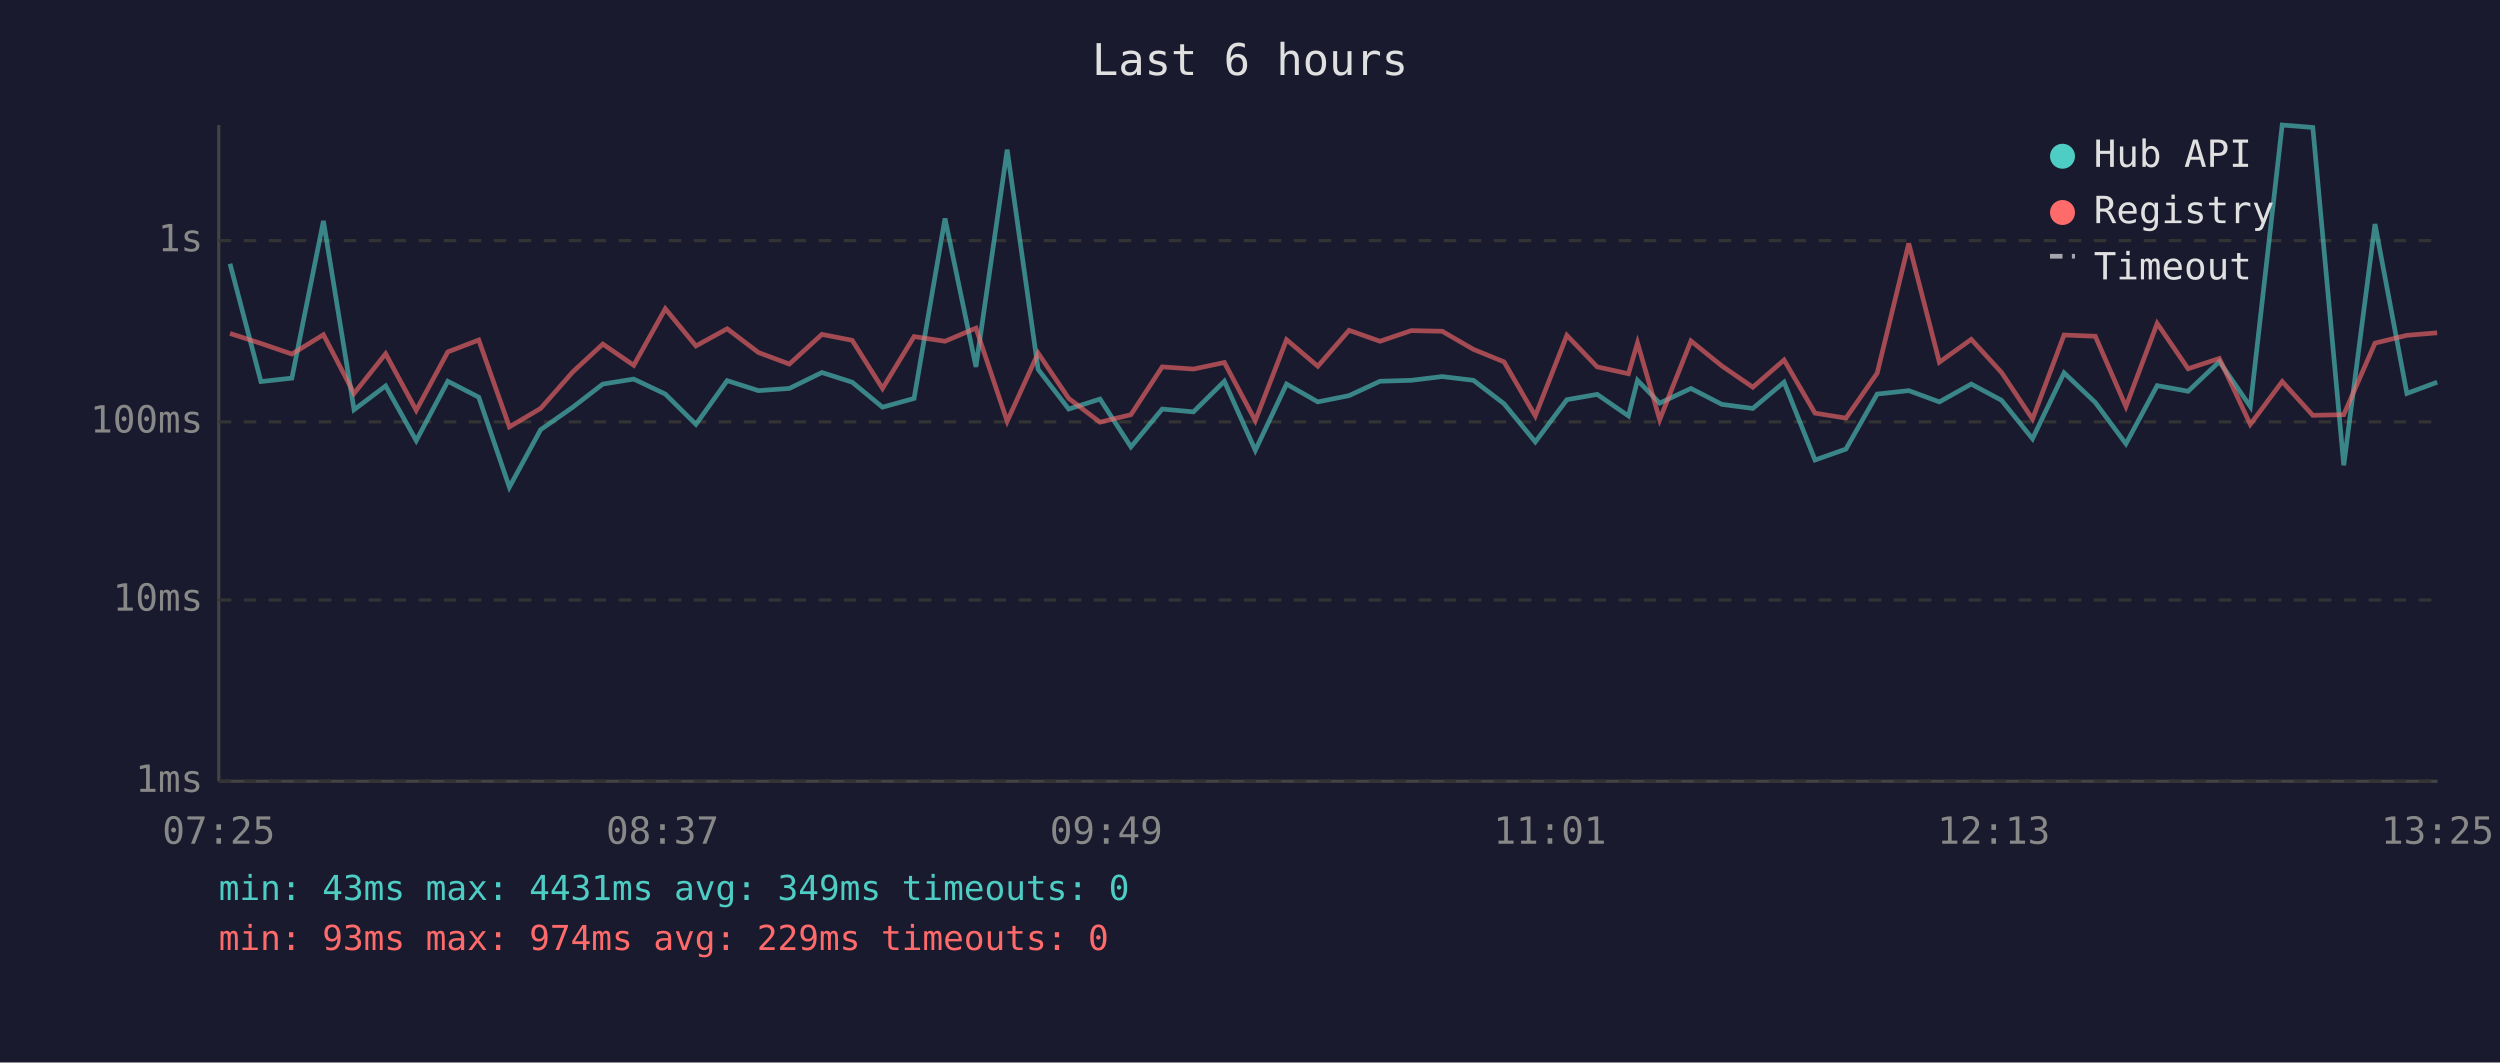
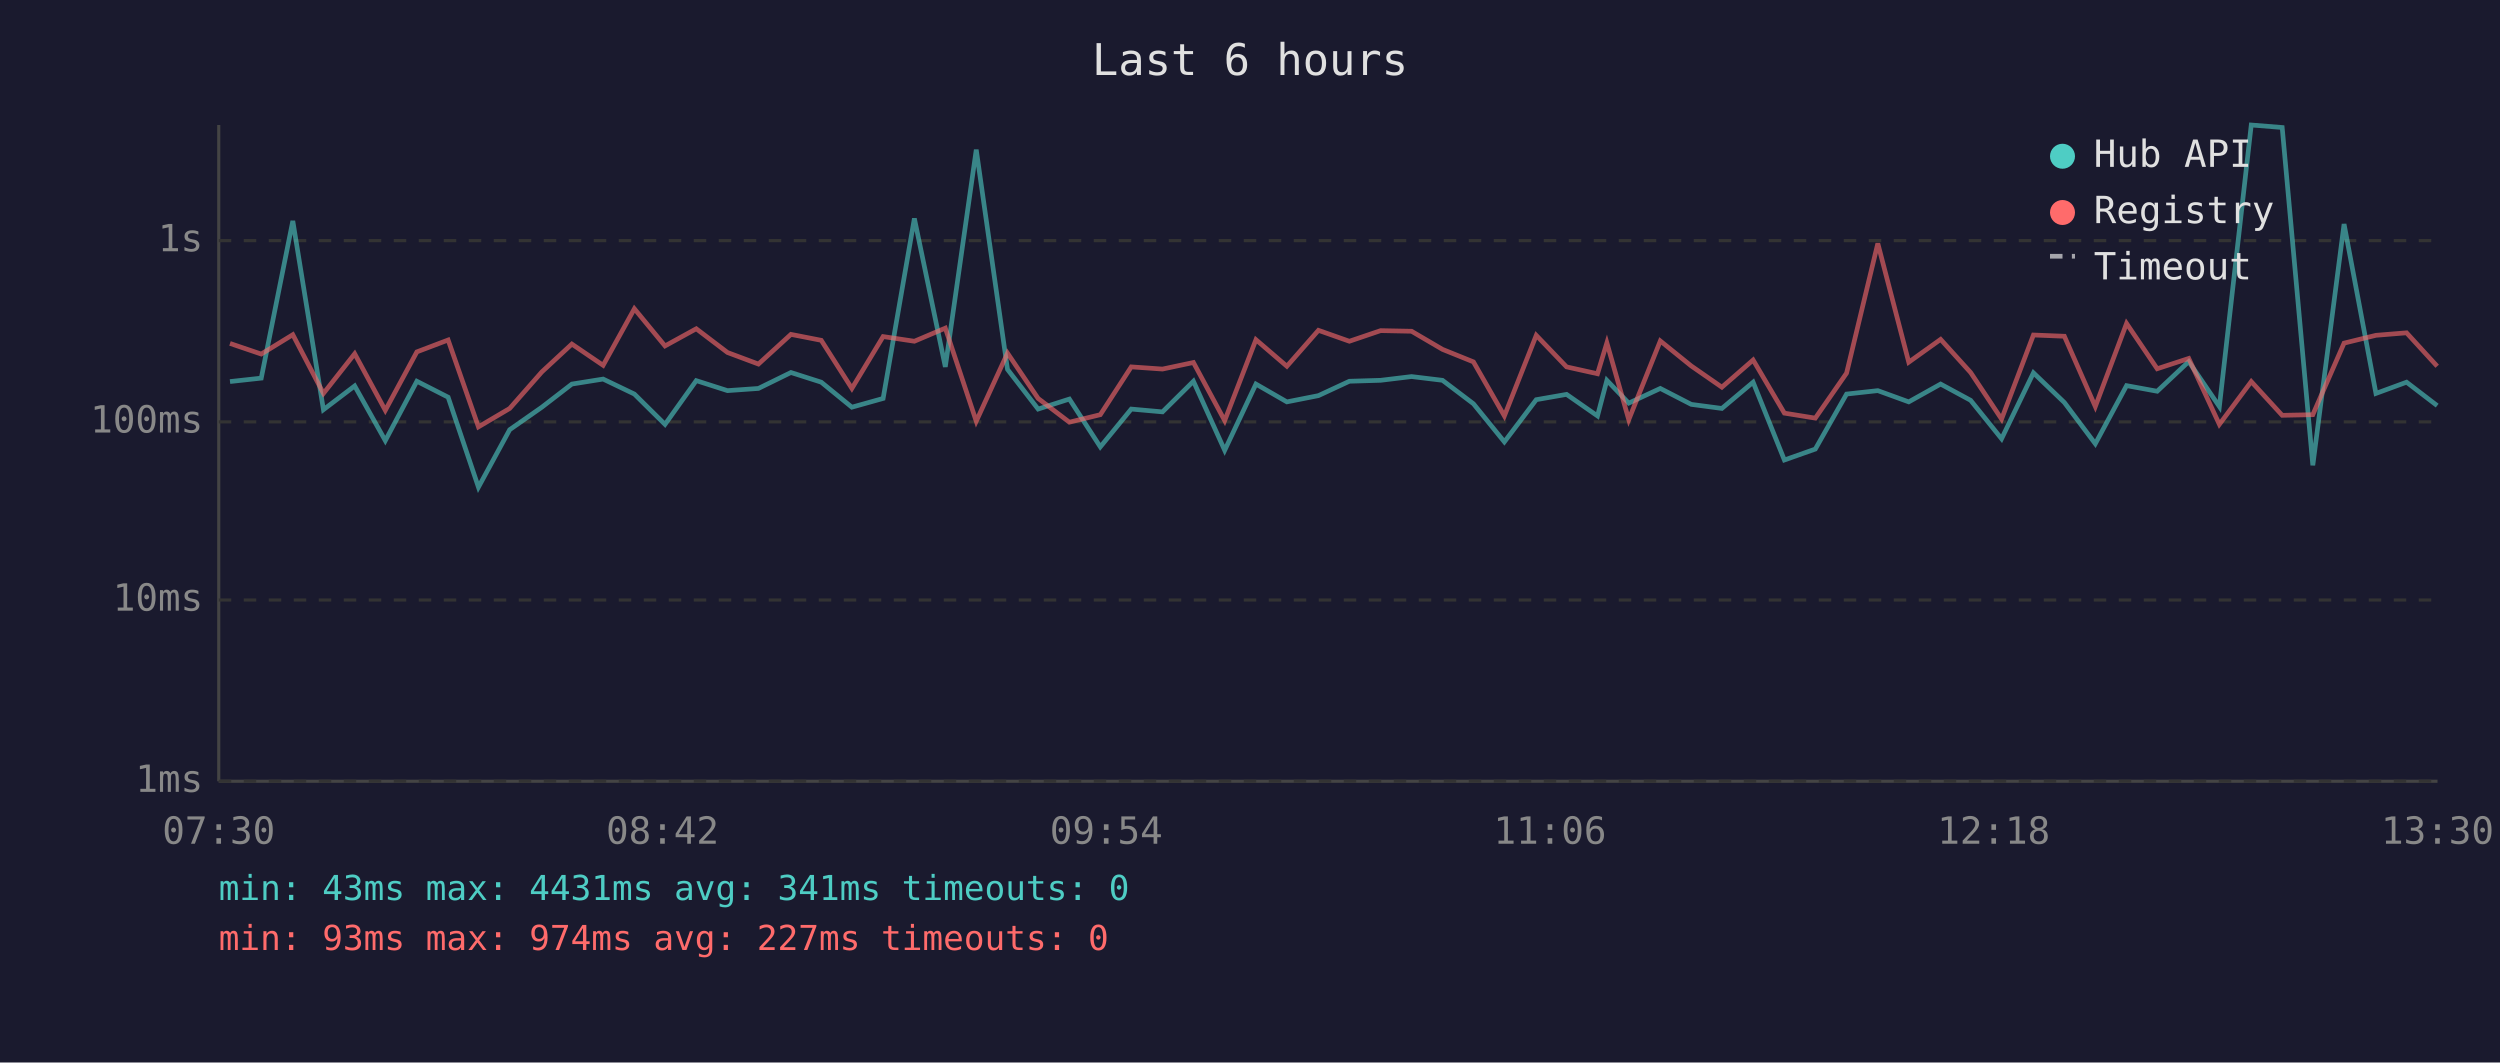
<svg xmlns="http://www.w3.org/2000/svg" viewBox="0 0 800 340" font-family="monospace" font-size="12">
  <rect width="800" height="340" fill="#1a1a2e" />
  <text x="400" y="24" fill="#e0e0e0" font-size="14" text-anchor="middle">Last 6 hours</text>
  <line x1="70" y1="40" x2="70" y2="250" stroke="#444" stroke-width="1" />
  <line x1="70" y1="250" x2="780" y2="250" stroke="#444" stroke-width="1" />
  <line x1="70" y1="250" x2="780" y2="250" stroke="#333" stroke-width="1" stroke-dasharray="4" />
  <text x="65" y="250" fill="#888" text-anchor="end" dominant-baseline="middle">1ms</text>
  <line x1="70" y1="192" x2="780" y2="192" stroke="#333" stroke-width="1" stroke-dasharray="4" />
  <text x="65" y="192" fill="#888" text-anchor="end" dominant-baseline="middle">10ms</text>
  <line x1="70" y1="135" x2="780" y2="135" stroke="#333" stroke-width="1" stroke-dasharray="4" />
  <text x="65" y="135" fill="#888" text-anchor="end" dominant-baseline="middle">100ms</text>
  <line x1="70" y1="77" x2="780" y2="77" stroke="#333" stroke-width="1" stroke-dasharray="4" />
  <text x="65" y="77" fill="#888" text-anchor="end" dominant-baseline="middle">1s</text>
-   <text x="70" y="270" fill="#888" text-anchor="middle">07:25</text>
-   <text x="212" y="270" fill="#888" text-anchor="middle">08:37</text>
-   <text x="354" y="270" fill="#888" text-anchor="middle">09:49</text>
-   <text x="496" y="270" fill="#888" text-anchor="middle">11:01</text>
-   <text x="638" y="270" fill="#888" text-anchor="middle">12:13</text>
-   <text x="780" y="270" fill="#888" text-anchor="middle">13:25</text>
-   <polyline points="73.6,84.4 83.5,122.1 93.4,121.0 103.5,70.7 113.3,131.1 123.4,123.5 133.2,141.0 143.3,122.0 153.2,127.1 163.0,155.9 173.0,137.5 183.3,130.3 192.9,122.9 202.8,121.3 212.9,126.1 222.7,135.8 232.7,121.8 242.7,125.0 252.6,124.3 263.0,119.2 272.7,122.3 282.4,130.3 292.5,127.5 302.4,69.9 312.3,117.4 322.3,47.9 332.2,118.2 342.0,130.9 352.0,127.7 361.9,143.0 371.9,130.9 381.9,131.8 391.8,122.0 401.7,144.1 411.7,122.9 421.7,128.6 431.7,126.6 441.6,122.0 451.6,121.7 461.5,120.5 471.5,121.7 481.3,129.2 491.3,141.4 501.4,127.9 511.1,126.2 521.1,133.1 524.0,121.7 531.1,129.0 541.1,124.3 551.0,129.4 560.9,130.7 570.9,122.3 580.8,147.2 590.7,143.7 600.7,126.1 610.8,125.0 620.6,128.6 630.8,122.9 640.5,128.1 650.4,140.4 660.5,119.3 670.5,128.8 680.3,142.0 690.3,123.4 700.2,125.2 710.2,115.7 720.1,130.1 730.3,40.0 740.1,40.8 750.0,148.9 760.0,71.7 770.2,125.9 779.9,122.3" fill="none" stroke="#4ecdc4" stroke-width="1.5" opacity="0.6" />
-   <polyline points="73.6,106.7 83.5,109.9 93.4,113.3 103.5,107.1 113.3,125.9 123.4,113.2 133.2,131.3 143.3,112.6 153.2,108.8 163.0,136.6 173.0,130.7 183.3,119.0 192.9,110.1 202.8,116.9 212.9,98.8 222.7,110.7 232.7,105.2 242.7,112.8 252.6,116.5 263.0,107.0 272.7,108.9 282.4,124.3 292.5,107.7 302.4,109.2 312.3,105.0 322.3,134.8 332.2,113.0 342.0,127.5 352.0,135.1 361.9,132.7 371.9,117.4 381.9,118.1 391.8,116.0 401.7,134.6 411.7,108.7 421.7,117.2 431.7,105.7 441.6,109.2 451.6,105.8 461.5,106.0 471.5,111.8 481.3,115.8 491.3,133.1 501.4,107.3 511.1,117.4 521.1,119.6 524.0,109.7 531.1,134.3 541.1,109.1 551.0,117.1 560.9,123.9 570.9,115.2 580.8,132.2 590.7,133.8 600.7,119.4 610.8,77.9 620.6,115.9 630.8,108.6 640.5,119.2 650.4,134.1 660.5,107.2 670.5,107.6 680.3,130.1 690.3,103.5 700.2,118.0 710.2,114.7 720.1,135.8 730.3,122.1 740.1,132.9 750.0,132.7 760.0,109.8 770.2,107.3 779.9,106.5" fill="none" stroke="#ff6b6b" stroke-width="1.5" opacity="0.6" />
+   <text x="70" y="270" fill="#888" text-anchor="middle">07:30</text>
+   <text x="212" y="270" fill="#888" text-anchor="middle">08:42</text>
+   <text x="354" y="270" fill="#888" text-anchor="middle">09:54</text>
+   <text x="496" y="270" fill="#888" text-anchor="middle">11:06</text>
+   <text x="638" y="270" fill="#888" text-anchor="middle">12:18</text>
+   <text x="780" y="270" fill="#888" text-anchor="middle">13:30</text>
+   <polyline points="73.6,122.1 83.6,121.0 93.7,70.7 103.5,131.1 113.5,123.5 123.3,141.0 133.4,122.0 143.4,127.1 153.1,155.9 163.1,137.5 173.4,130.3 183.0,122.9 193.0,121.3 203.0,126.1 212.8,135.8 222.8,121.8 232.8,125.0 242.7,124.3 253.1,119.2 262.8,122.3 272.6,130.3 282.6,127.5 292.6,69.9 302.5,117.4 312.4,47.9 322.4,118.2 332.2,130.9 342.2,127.7 352.1,143.0 362.0,130.9 372.0,131.8 381.9,122.0 391.9,144.1 401.9,122.9 411.8,128.6 421.9,126.6 431.8,122.0 441.8,121.7 451.7,120.5 461.6,121.7 471.5,129.2 481.4,141.4 491.6,127.9 501.3,126.2 511.2,133.1 514.2,121.7 521.2,129.0 531.3,124.3 541.2,129.4 551.0,130.7 561.0,122.3 571.0,147.2 580.9,143.7 590.9,126.1 600.9,125.0 610.8,128.6 621.0,122.9 630.6,128.1 640.5,140.4 650.7,119.3 660.6,128.8 670.5,142.0 680.5,123.4 690.3,125.2 700.4,115.7 710.2,130.1 720.4,40.0 730.3,40.8 740.1,148.9 750.1,71.7 760.3,125.9 770.1,122.3 779.9,129.8" fill="none" stroke="#4ecdc4" stroke-width="1.5" opacity="0.6" />
+   <polyline points="73.6,109.9 83.6,113.3 93.7,107.1 103.5,125.9 113.5,113.2 123.3,131.3 133.4,112.6 143.4,108.8 153.1,136.6 163.1,130.7 173.4,119.0 183.0,110.1 193.0,116.9 203.0,98.8 212.8,110.7 222.8,105.2 232.8,112.8 242.7,116.5 253.1,107.0 262.8,108.9 272.6,124.3 282.6,107.7 292.6,109.2 302.5,105.0 312.4,134.8 322.4,113.0 332.2,127.5 342.2,135.1 352.1,132.7 362.0,117.4 372.0,118.1 381.9,116.0 391.9,134.6 401.9,108.7 411.8,117.2 421.9,105.7 431.8,109.2 441.8,105.8 451.7,106.0 461.6,111.8 471.5,115.8 481.4,133.1 491.6,107.3 501.3,117.4 511.2,119.6 514.2,109.7 521.2,134.3 531.3,109.1 541.2,117.1 551.0,123.9 561.0,115.2 571.0,132.2 580.9,133.8 590.9,119.4 600.9,77.9 610.8,115.9 621.0,108.6 630.6,119.2 640.5,134.1 650.7,107.2 660.6,107.6 670.5,130.1 680.5,103.5 690.3,118.0 700.4,114.7 710.2,135.8 720.4,122.1 730.3,132.9 740.1,132.7 750.1,109.8 760.3,107.3 770.1,106.5 779.9,117.2" fill="none" stroke="#ff6b6b" stroke-width="1.5" opacity="0.6" />
  <circle cx="660" cy="50" r="4" fill="#4ecdc4" />
  <text x="670" y="50" fill="#e0e0e0" dominant-baseline="middle">Hub API</text>
  <circle cx="660" cy="68" r="4" fill="#ff6b6b" />
  <text x="670" y="68" fill="#e0e0e0" dominant-baseline="middle">Registry</text>
  <line x1="656" y1="82" x2="664" y2="82" stroke="#e0e0e0" stroke-width="1.5" stroke-dasharray="4,3" opacity="0.7" />
  <text x="670" y="86" fill="#e0e0e0" dominant-baseline="middle">Timeout</text>
-   <text x="70" y="288" fill="#4ecdc4" font-size="11">min: 43ms  max: 4431ms  avg: 349ms  timeouts: 0</text>
-   <text x="70" y="304" fill="#ff6b6b" font-size="11">min: 93ms  max: 974ms  avg: 229ms  timeouts: 0</text>
+   <text x="70" y="288" fill="#4ecdc4" font-size="11">min: 43ms  max: 4431ms  avg: 341ms  timeouts: 0</text>
+   <text x="70" y="304" fill="#ff6b6b" font-size="11">min: 93ms  max: 974ms  avg: 227ms  timeouts: 0</text>
</svg>
